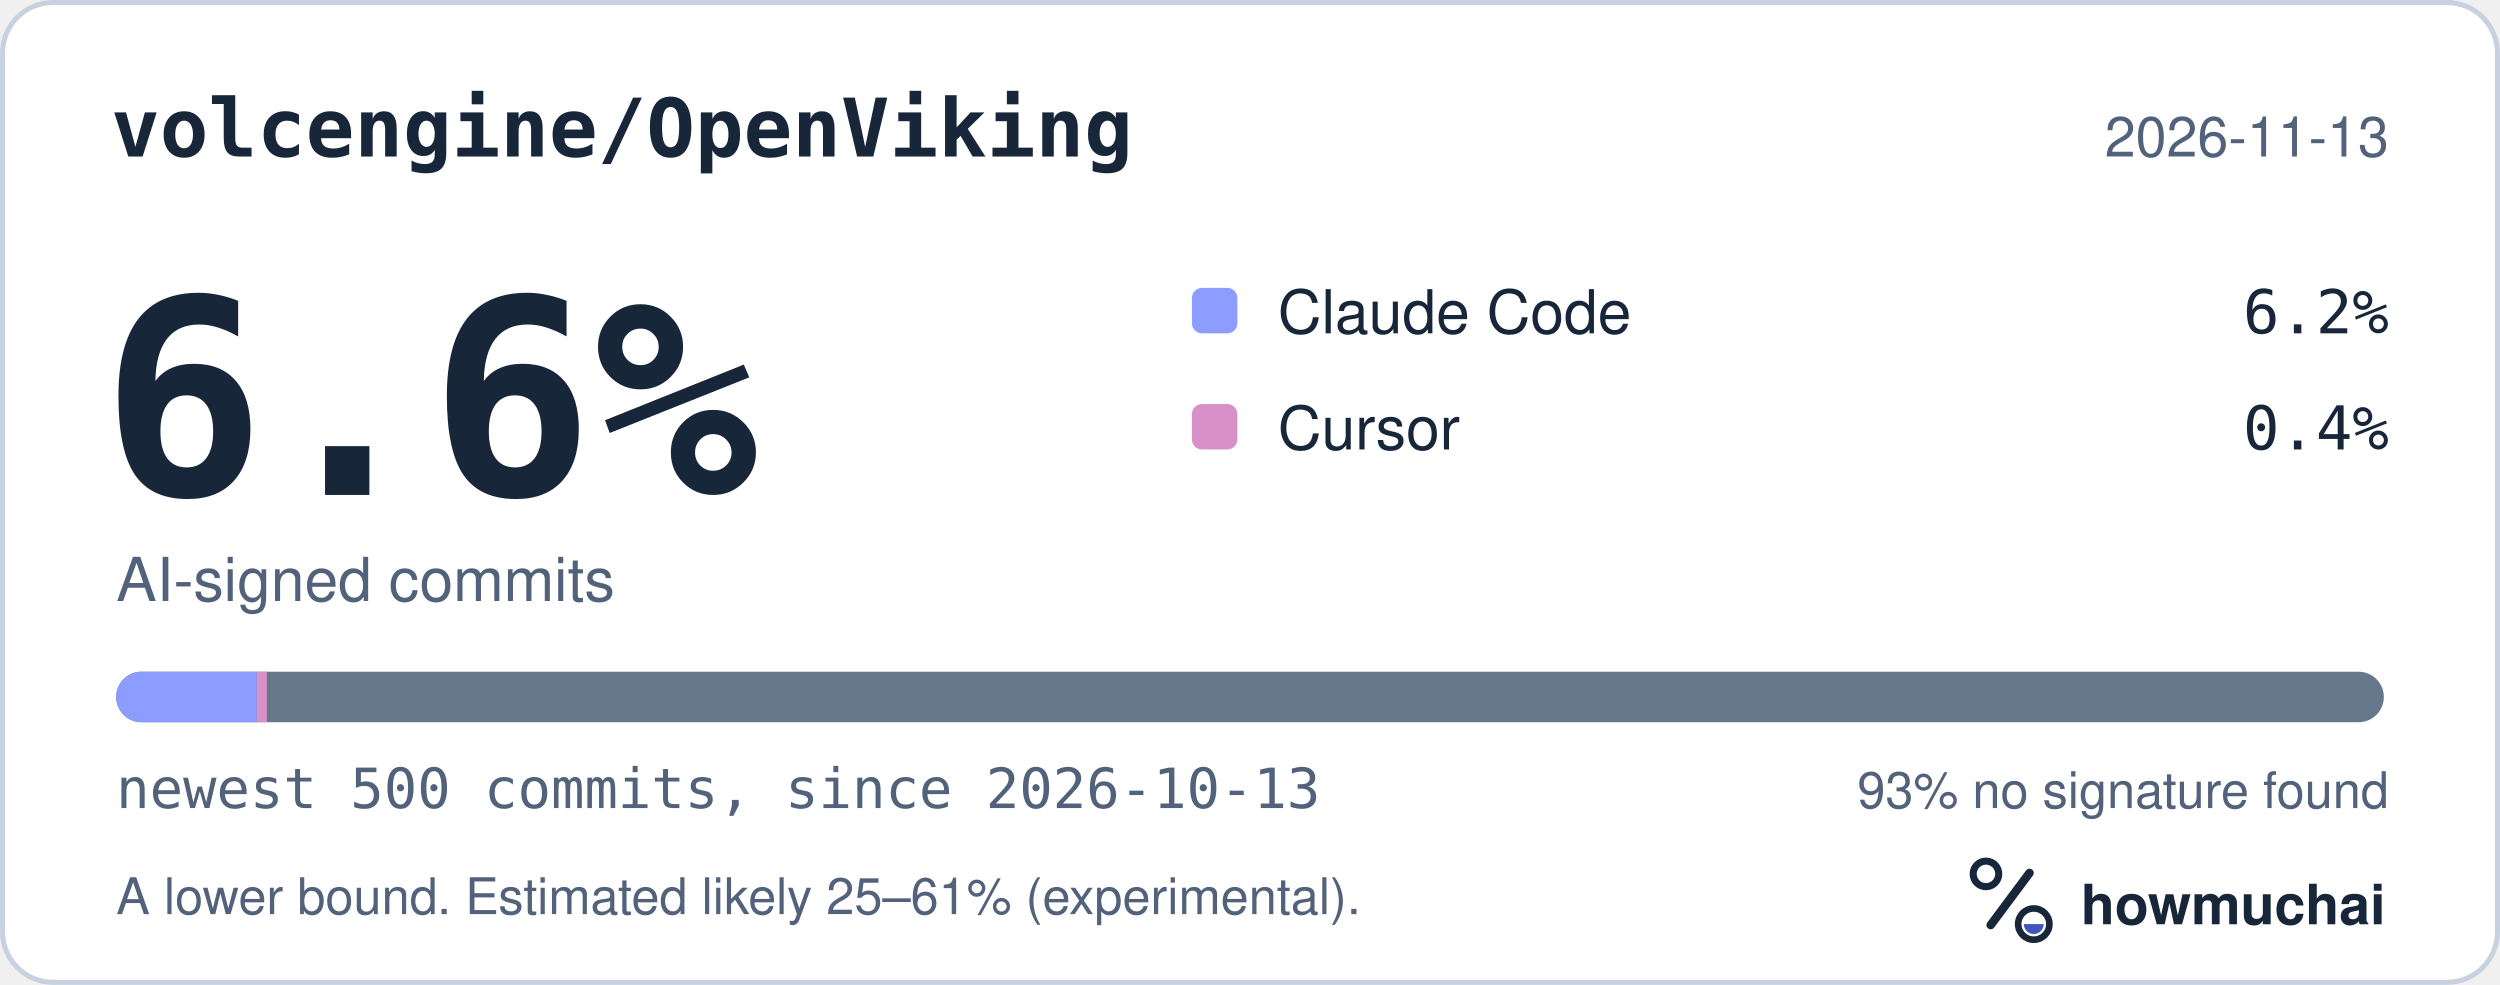
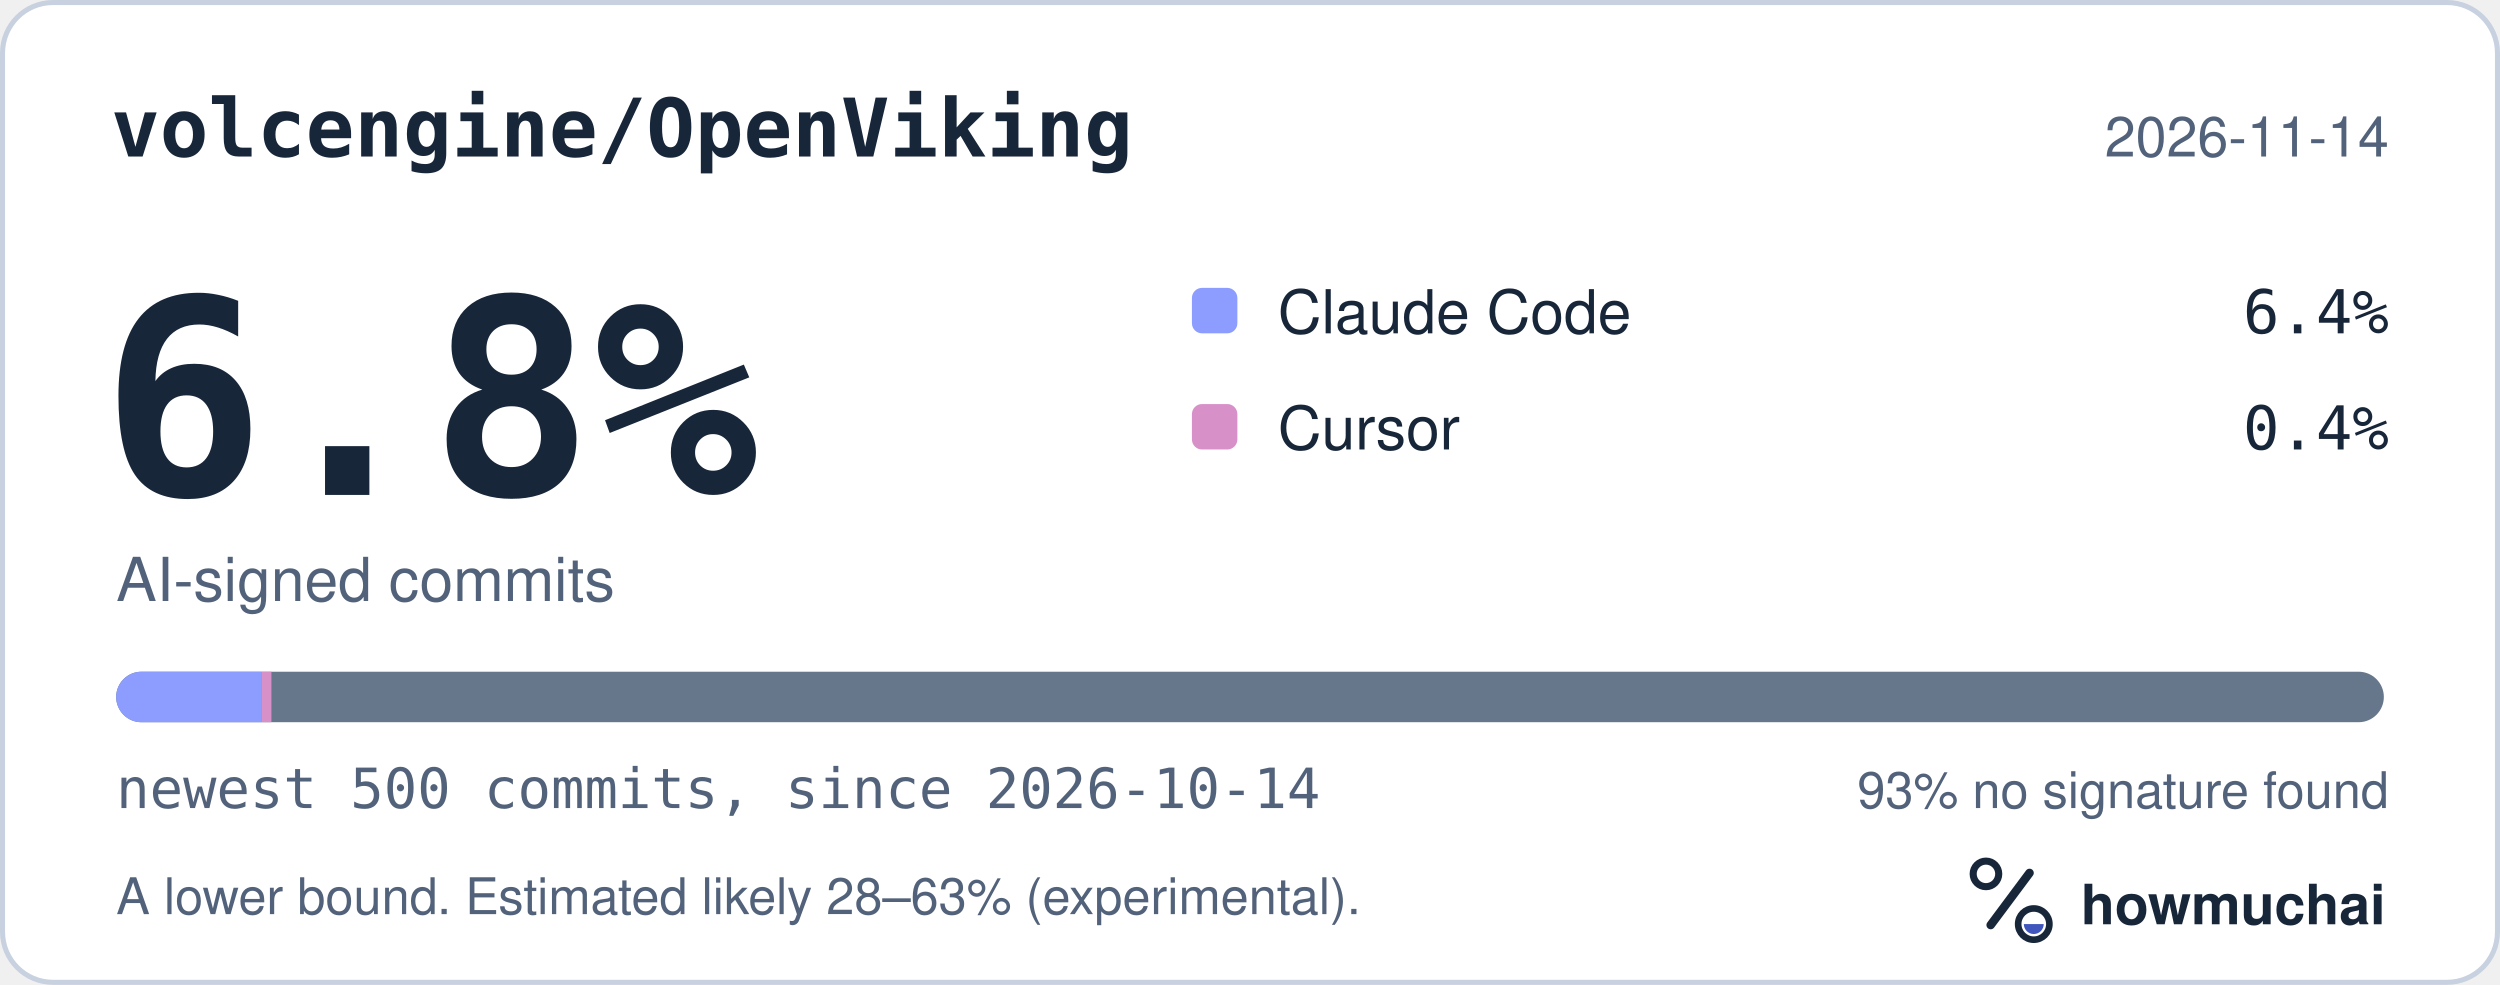
<svg xmlns="http://www.w3.org/2000/svg" width="495" height="195" viewBox="0 0 495 195" role="img" aria-labelledby="hm-t hm-d">
  <rect x="0.5" y="0.5" width="494" height="194" rx="10" fill="#FFFFFF" stroke="#C7D1DF" />
  <text x="22" y="31" fill="#18263A" font-family="ui-monospace, SF Mono, Menlo, Consolas, IBM Plex Mono, monospace" font-size="16" font-weight="600">volcengine/OpenViking</text>
-   <text x="473" y="31" fill="#52627A" font-family="-apple-system, BlinkMacSystemFont, Segoe UI, Helvetica, Arial, Fira Sans, sans-serif" font-size="11" text-anchor="end">2026-11-13</text>
-   <text x="20" y="98" fill="#18263A" font-family="ui-monospace, SF Mono, Menlo, Consolas, IBM Plex Mono, monospace" font-size="54" font-weight="700">6.6%</text>
+   <text x="473" y="31" fill="#52627A" font-family="-apple-system, BlinkMacSystemFont, Segoe UI, Helvetica, Arial, Fira Sans, sans-serif" font-size="11" text-anchor="end">2026-11-14</text>
+   <text x="20" y="98" fill="#18263A" font-family="ui-monospace, SF Mono, Menlo, Consolas, IBM Plex Mono, monospace" font-size="54" font-weight="700">6.8%</text>
  <text x="23" y="119" fill="#52627A" font-family="-apple-system, BlinkMacSystemFont, Segoe UI, Helvetica, Arial, Fira Sans, sans-serif" font-size="12">AI-signed commits</text>
  <rect x="236" y="57" width="9" height="9" rx="2" fill="#8D9DFF" />
  <text x="253" y="66" fill="#18263A" font-family="-apple-system, BlinkMacSystemFont, Segoe UI, Helvetica, Arial, Fira Sans, sans-serif" font-size="12">Claude Code</text>
-   <text x="473" y="66" fill="#18263A" font-family="ui-monospace, SF Mono, Menlo, Consolas, IBM Plex Mono, monospace" font-size="12" text-anchor="end">6.2%</text>
+   <text x="473" y="66" fill="#18263A" font-family="ui-monospace, SF Mono, Menlo, Consolas, IBM Plex Mono, monospace" font-size="12" text-anchor="end">6.4%</text>
  <rect x="236" y="80" width="9" height="9" rx="2" fill="#D891C8" />
  <text x="253" y="89" fill="#18263A" font-family="-apple-system, BlinkMacSystemFont, Segoe UI, Helvetica, Arial, Fira Sans, sans-serif" font-size="12">Cursor</text>
  <text x="473" y="89" fill="#18263A" font-family="ui-monospace, SF Mono, Menlo, Consolas, IBM Plex Mono, monospace" font-size="12" text-anchor="end">0.4%</text>
  <defs>
    <clipPath id="hm-bar">
      <rect x="23" y="133" width="449" height="10" rx="5" />
    </clipPath>
  </defs>
  <rect x="23" y="133" width="449" height="10" rx="5" fill="#66768B" />
  <g clip-path="url(#hm-bar)">
-     <rect x="23.00" y="133" width="27.84" height="10" fill="#8D9DFF" />
-     <rect x="50.84" y="133" width="2.00" height="10" fill="#D891C8" />
+     <rect x="23.00" y="133" width="28.74" height="10" fill="#8D9DFF" />
+     <rect x="51.74" y="133" width="2.00" height="10" fill="#D891C8" />
  </g>
-   <text x="23" y="160" fill="#52627A" font-family="ui-monospace, SF Mono, Menlo, Consolas, IBM Plex Mono, monospace" font-size="11">newest 500 commits, since 2026-10-13</text>
+   <text x="23" y="160" fill="#52627A" font-family="ui-monospace, SF Mono, Menlo, Consolas, IBM Plex Mono, monospace" font-size="11">newest 500 commits, since 2026-10-14</text>
  <text x="473" y="160" fill="#52627A" font-family="-apple-system, BlinkMacSystemFont, Segoe UI, Helvetica, Arial, Fira Sans, sans-serif" font-size="10" text-anchor="end">93% no signature found</text>
-   <text x="23" y="181" fill="#52627A" font-family="-apple-system, BlinkMacSystemFont, Segoe UI, Helvetica, Arial, Fira Sans, sans-serif" font-size="10">A lower bound. Estimated likely 25–61% (experimental).</text>
+   <text x="23" y="181" fill="#52627A" font-family="-apple-system, BlinkMacSystemFont, Segoe UI, Helvetica, Arial, Fira Sans, sans-serif" font-size="10">A lower bound. Estimated likely 28–63% (experimental).</text>
  <g transform="translate(386 166) scale(0.046875)">
    <circle cx="154" cy="150" r="54" fill="none" stroke="#18263A" stroke-width="30" />
    <path d="M174 366 338 146" fill="none" stroke="#18263A" stroke-width="36" stroke-linecap="round" />
    <circle cx="356" cy="362" r="66" fill="none" stroke="#18263A" stroke-width="28" />
    <path d="M314 362a42 42 0 0 0 84 0Z" fill="#4056BC" />
  </g>
  <text x="412" y="183" fill="#18263A" font-family="-apple-system, BlinkMacSystemFont, Segoe UI, Helvetica, Arial, Fira Sans, sans-serif" font-size="11" font-weight="650">howmuchai</text>
</svg>
